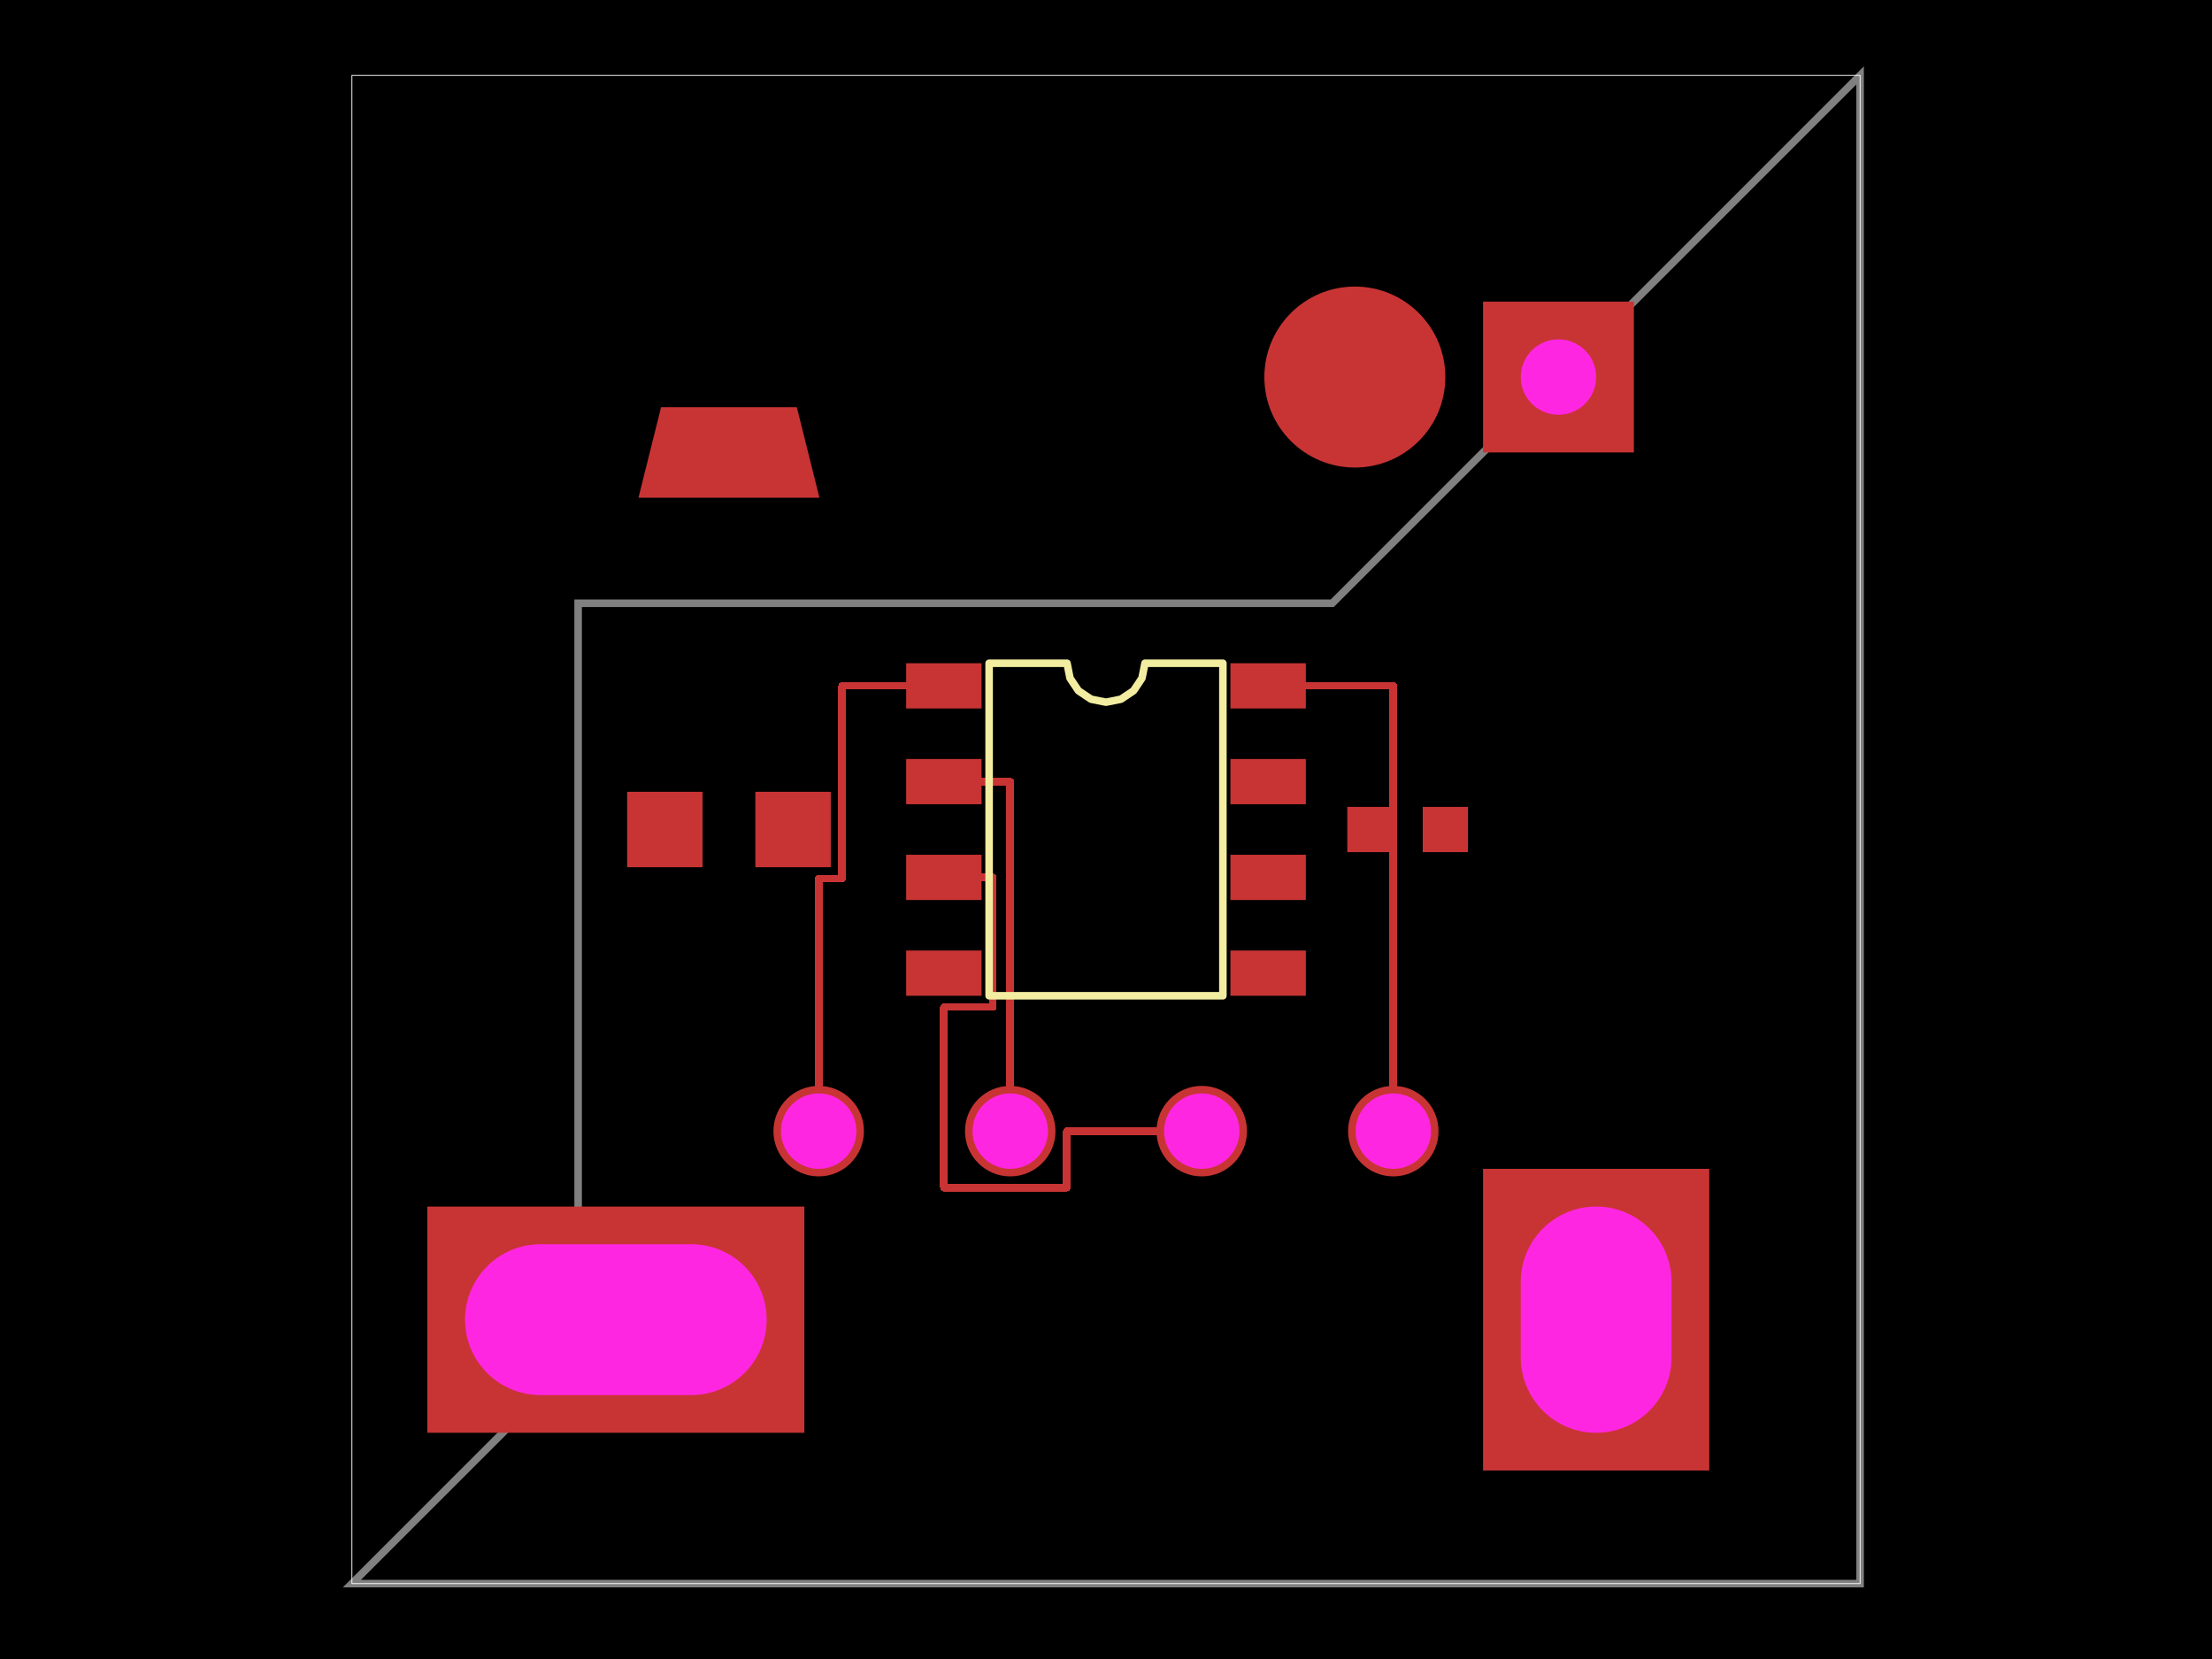
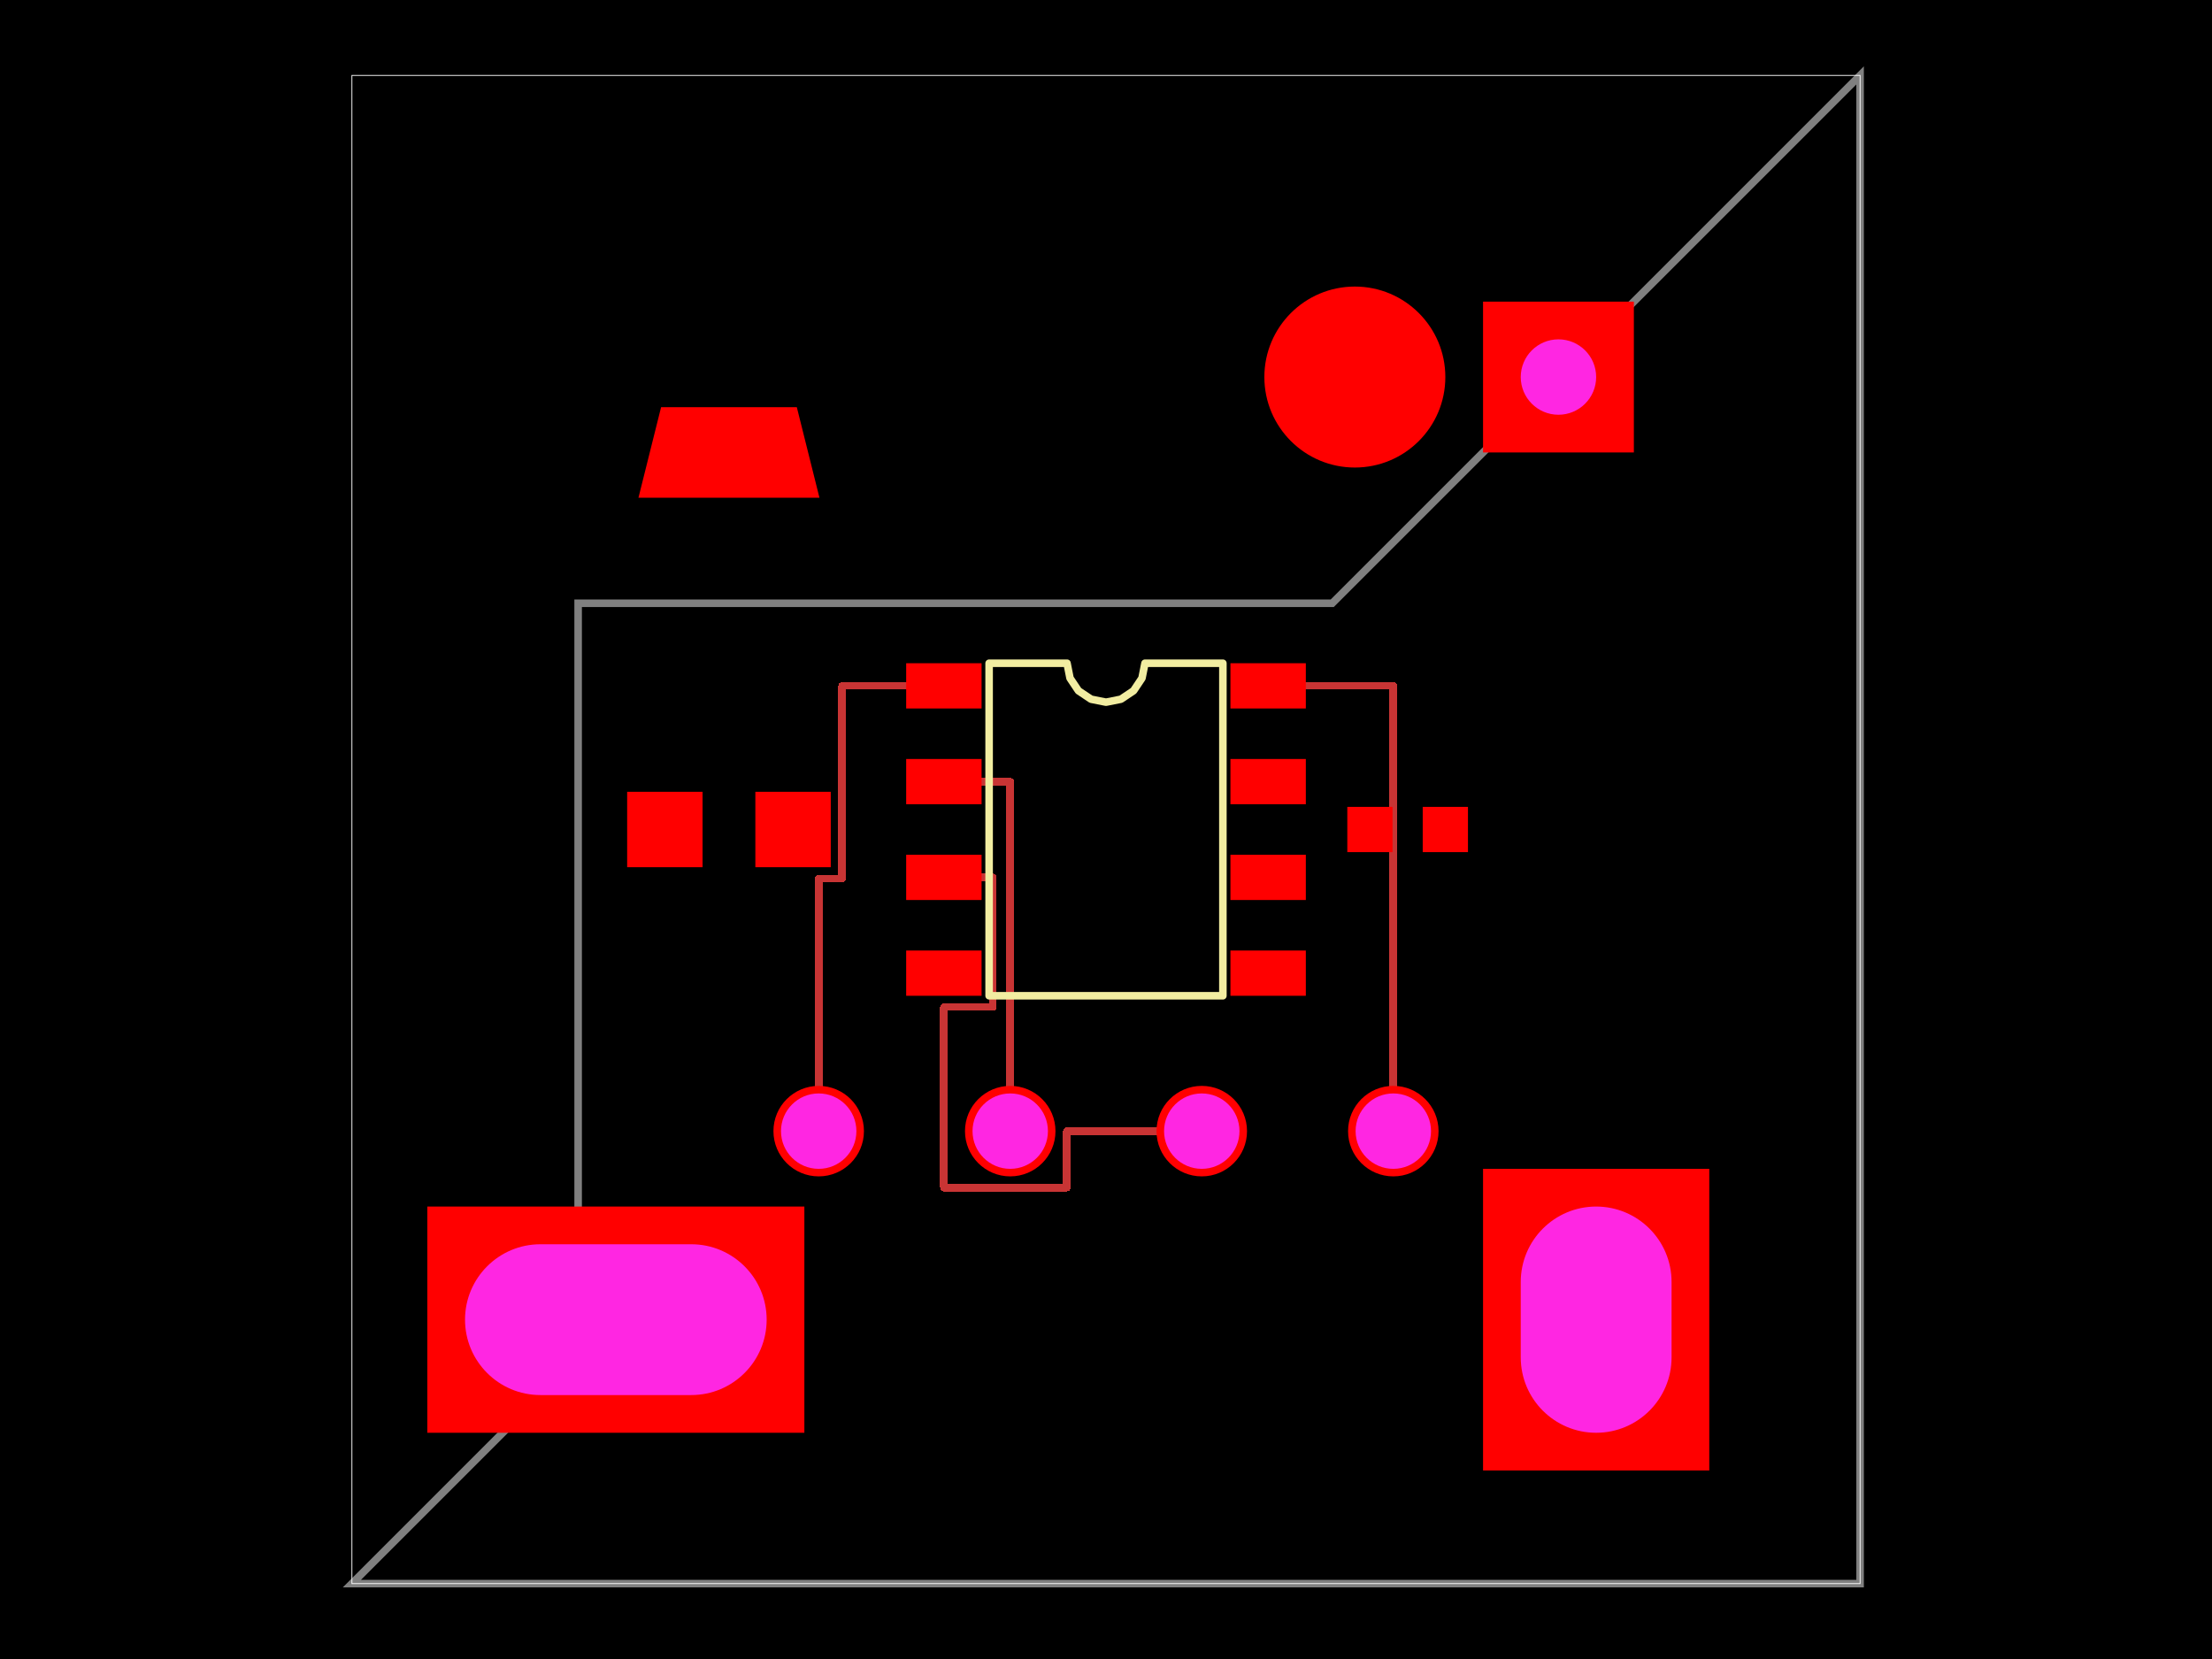
<svg xmlns="http://www.w3.org/2000/svg" width="800" height="600">
  <style />
  <rect class="boundary" x="0" y="0" fill="#000" width="800" height="600" />
  <rect class="pcb-boundary" fill="none" stroke="#fff" stroke-width="0.3" x="127.273" y="27.273" width="545.455" height="545.455" />
  <path class="pcb-board" d="M 127.273 572.727 L 672.727 572.727 L 672.727 27.273 L 481.818 218.182 L 209.091 218.182 L 209.091 490.909 Z" fill="none" stroke="rgba(255, 255, 255, 0.5)" stroke-width="2.727" />
  <path class="pcb-trace" stroke="rgb(200, 52, 52)" fill="none" d="M 296.091 409.091 L 296.091 317.727" stroke-width="2.727" stroke-linecap="round" stroke-linejoin="round" shape-rendering="crispEdges" data-layer="top" />
  <path class="pcb-trace" stroke="rgb(200, 52, 52)" fill="none" d="M 296.091 317.727 L 304.545 317.727" stroke-width="2.727" stroke-linecap="round" stroke-linejoin="round" shape-rendering="crispEdges" data-layer="top" />
  <path class="pcb-trace" stroke="rgb(200, 52, 52)" fill="none" d="M 304.545 317.727 L 304.545 248.045" stroke-width="2.727" stroke-linecap="round" stroke-linejoin="round" shape-rendering="crispEdges" data-layer="top" />
  <path class="pcb-trace" stroke="rgb(200, 52, 52)" fill="none" d="M 304.545 248.045 L 341.364 248.045" stroke-width="2.727" stroke-linecap="round" stroke-linejoin="round" shape-rendering="crispEdges" data-layer="top" />
  <path class="pcb-trace" stroke="rgb(200, 52, 52)" fill="none" d="M 365.364 409.091 L 365.364 282.682" stroke-width="2.727" stroke-linecap="round" stroke-linejoin="round" shape-rendering="crispEdges" data-layer="top" />
  <path class="pcb-trace" stroke="rgb(200, 52, 52)" fill="none" d="M 365.364 282.682 L 341.364 282.682" stroke-width="2.727" stroke-linecap="round" stroke-linejoin="round" shape-rendering="crispEdges" data-layer="top" />
  <path class="pcb-trace" stroke="rgb(200, 52, 52)" fill="none" d="M 434.636 409.091 L 385.818 409.091" stroke-width="2.727" stroke-linecap="round" stroke-linejoin="round" shape-rendering="crispEdges" data-layer="top" />
  <path class="pcb-trace" stroke="rgb(200, 52, 52)" fill="none" d="M 385.818 409.091 L 385.818 429.545" stroke-width="2.727" stroke-linecap="round" stroke-linejoin="round" shape-rendering="crispEdges" data-layer="top" />
  <path class="pcb-trace" stroke="rgb(200, 52, 52)" fill="none" d="M 385.818 429.545 L 341.364 429.545" stroke-width="2.727" stroke-linecap="round" stroke-linejoin="round" shape-rendering="crispEdges" data-layer="top" />
  <path class="pcb-trace" stroke="rgb(200, 52, 52)" fill="none" d="M 341.364 429.545 L 341.364 364.227" stroke-width="2.727" stroke-linecap="round" stroke-linejoin="round" shape-rendering="crispEdges" data-layer="top" />
  <path class="pcb-trace" stroke="rgb(200, 52, 52)" fill="none" d="M 341.364 364.227 L 359.091 364.227" stroke-width="2.727" stroke-linecap="round" stroke-linejoin="round" shape-rendering="crispEdges" data-layer="top" />
  <path class="pcb-trace" stroke="rgb(200, 52, 52)" fill="none" d="M 359.091 364.227 L 359.091 317.318" stroke-width="2.727" stroke-linecap="round" stroke-linejoin="round" shape-rendering="crispEdges" data-layer="top" />
  <path class="pcb-trace" stroke="rgb(200, 52, 52)" fill="none" d="M 359.091 317.318 L 341.364 317.318" stroke-width="2.727" stroke-linecap="round" stroke-linejoin="round" shape-rendering="crispEdges" data-layer="top" />
  <path class="pcb-trace" stroke="rgb(200, 52, 52)" fill="none" d="M 503.909 409.091 L 503.909 248.045" stroke-width="2.727" stroke-linecap="round" stroke-linejoin="round" shape-rendering="crispEdges" data-layer="top" />
  <path class="pcb-trace" stroke="rgb(200, 52, 52)" fill="none" d="M 503.909 248.045 L 458.636 248.045" stroke-width="2.727" stroke-linecap="round" stroke-linejoin="round" shape-rendering="crispEdges" data-layer="top" />
-   <rect class="pcb-pad" fill="rgb(200, 52, 52)" x="327.727" y="239.864" width="27.273" height="16.364" data-layer="top" />
-   <rect class="pcb-pad" fill="rgb(200, 52, 52)" x="327.727" y="274.5" width="27.273" height="16.364" data-layer="top" />
-   <rect class="pcb-pad" fill="rgb(200, 52, 52)" x="327.727" y="309.136" width="27.273" height="16.364" data-layer="top" />
-   <rect class="pcb-pad" fill="rgb(200, 52, 52)" x="327.727" y="343.773" width="27.273" height="16.364" data-layer="top" />
-   <rect class="pcb-pad" fill="rgb(200, 52, 52)" x="445" y="343.773" width="27.273" height="16.364" data-layer="top" />
-   <rect class="pcb-pad" fill="rgb(200, 52, 52)" x="445" y="309.136" width="27.273" height="16.364" data-layer="top" />
-   <rect class="pcb-pad" fill="rgb(200, 52, 52)" x="445" y="274.5" width="27.273" height="16.364" data-layer="top" />
-   <rect class="pcb-pad" fill="rgb(200, 52, 52)" x="445" y="239.864" width="27.273" height="16.364" data-layer="top" />
-   <rect class="pcb-pad" fill="rgb(200, 52, 52)" x="487.273" y="291.818" width="16.364" height="16.364" data-layer="top" />
-   <rect class="pcb-pad" fill="rgb(200, 52, 52)" x="514.545" y="291.818" width="16.364" height="16.364" data-layer="top" />
-   <rect class="pcb-pad" fill="rgb(200, 52, 52)" x="226.818" y="286.364" width="27.273" height="27.273" data-layer="top" />
-   <rect class="pcb-pad" fill="rgb(200, 52, 52)" x="273.182" y="286.364" width="27.273" height="27.273" data-layer="top" />
-   <polygon class="pcb-pad" fill="rgb(200, 52, 52)" points="288.182,147.273,296.364,180,230.909,180,239.091,147.273" data-layer="top" />
-   <circle class="pcb-pad" fill="rgb(200, 52, 52)" cx="490" cy="136.364" r="32.727" data-layer="top" />
+   <rect class="pcb-pad" fill="#ff0000" x="327.727" y="239.864" width="27.273" height="16.364" data-layer="top" />
+   <rect class="pcb-pad" fill="#ff0000" x="327.727" y="274.5" width="27.273" height="16.364" data-layer="top" />
+   <rect class="pcb-pad" fill="#ff0000" x="327.727" y="309.136" width="27.273" height="16.364" data-layer="top" />
+   <rect class="pcb-pad" fill="#ff0000" x="327.727" y="343.773" width="27.273" height="16.364" data-layer="top" />
+   <rect class="pcb-pad" fill="#ff0000" x="445" y="343.773" width="27.273" height="16.364" data-layer="top" />
+   <rect class="pcb-pad" fill="#ff0000" x="445" y="309.136" width="27.273" height="16.364" data-layer="top" />
+   <rect class="pcb-pad" fill="#ff0000" x="445" y="274.5" width="27.273" height="16.364" data-layer="top" />
+   <rect class="pcb-pad" fill="#ff0000" x="445" y="239.864" width="27.273" height="16.364" data-layer="top" />
+   <rect class="pcb-pad" fill="#ff0000" x="487.273" y="291.818" width="16.364" height="16.364" data-layer="top" />
+   <rect class="pcb-pad" fill="#ff0000" x="514.545" y="291.818" width="16.364" height="16.364" data-layer="top" />
+   <rect class="pcb-pad" fill="#ff0000" x="226.818" y="286.364" width="27.273" height="27.273" data-layer="top" />
+   <rect class="pcb-pad" fill="#ff0000" x="273.182" y="286.364" width="27.273" height="27.273" data-layer="top" />
+   <polygon class="pcb-pad" fill="#ff0000" points="288.182,147.273 296.364,180 230.909,180 239.091,147.273" data-layer="top" />
+   <circle class="pcb-pad" fill="#ff0000" cx="490" cy="136.364" r="32.727" data-layer="top" />
  <path class="pcb-silkscreen pcb-silkscreen-top" d="M 357.727 360.136 L 357.727 239.864 L 385.909 239.864 L 386.982 245.256 L 390.036 249.827 L 394.608 252.882 L 400 253.955 L 405.392 252.882 L 409.964 249.827 L 413.018 245.256 L 414.091 239.864 L 442.273 239.864 L 442.273 360.136 L 357.727 360.136 Z" fill="none" stroke="#f2eda1" stroke-width="2.727" stroke-linecap="round" stroke-linejoin="round" data-pcb-component-id="pcb_component_0" data-pcb-silkscreen-path-id="pcb_silkscreen_path_0" />
  <g>
-     <circle class="pcb-hole-outer" fill="rgb(200, 52, 52)" cx="296.091" cy="409.091" r="16.364" />
+     <circle class="pcb-hole-outer" fill="#ff0000" cx="296.091" cy="409.091" r="16.364" />
    <circle class="pcb-hole-inner" fill="#FF26E2" cx="296.091" cy="409.091" r="13.636" />
  </g>
  <g>
-     <circle class="pcb-hole-outer" fill="rgb(200, 52, 52)" cx="365.364" cy="409.091" r="16.364" />
+     <circle class="pcb-hole-outer" fill="#ff0000" cx="365.364" cy="409.091" r="16.364" />
    <circle class="pcb-hole-inner" fill="#FF26E2" cx="365.364" cy="409.091" r="13.636" />
  </g>
  <g>
-     <circle class="pcb-hole-outer" fill="rgb(200, 52, 52)" cx="434.636" cy="409.091" r="16.364" />
+     <circle class="pcb-hole-outer" fill="#ff0000" cx="434.636" cy="409.091" r="16.364" />
    <circle class="pcb-hole-inner" fill="#FF26E2" cx="434.636" cy="409.091" r="13.636" />
  </g>
  <g>
-     <circle class="pcb-hole-outer" fill="rgb(200, 52, 52)" cx="503.909" cy="409.091" r="16.364" />
+     <circle class="pcb-hole-outer" fill="#ff0000" cx="503.909" cy="409.091" r="16.364" />
    <circle class="pcb-hole-inner" fill="#FF26E2" cx="503.909" cy="409.091" r="13.636" />
  </g>
  <g>
-     <rect class="pcb-hole-outer-pad" fill="rgb(200, 52, 52)" x="536.364" y="109.091" width="54.545" height="54.545" />
+     <rect class="pcb-hole-outer-pad" fill="#ff0000" x="536.364" y="109.091" width="54.545" height="54.545" />
    <circle class="pcb-hole-inner" fill="#FF26E2" cx="563.636" cy="136.364" r="13.636" />
  </g>
  <g>
-     <rect class="pcb-hole-outer-pad" fill="rgb(200, 52, 52)" x="154.545" y="436.364" width="136.364" height="81.818" />
+     <rect class="pcb-hole-outer-pad" fill="#ff0000" x="154.545" y="436.364" width="136.364" height="81.818" />
    <rect class="pcb-hole-inner" fill="#FF26E2" x="168.182" y="450" width="109.091" height="54.545" rx="27.273" ry="27.273" />
  </g>
  <g>
-     <rect class="pcb-hole-outer-pad" fill="rgb(200, 52, 52)" x="536.364" y="422.727" width="81.818" height="109.091" />
+     <rect class="pcb-hole-outer-pad" fill="#ff0000" x="536.364" y="422.727" width="81.818" height="109.091" />
    <rect class="pcb-hole-inner" fill="#FF26E2" x="550" y="436.364" width="54.545" height="81.818" rx="27.273" ry="27.273" />
  </g>
</svg>
